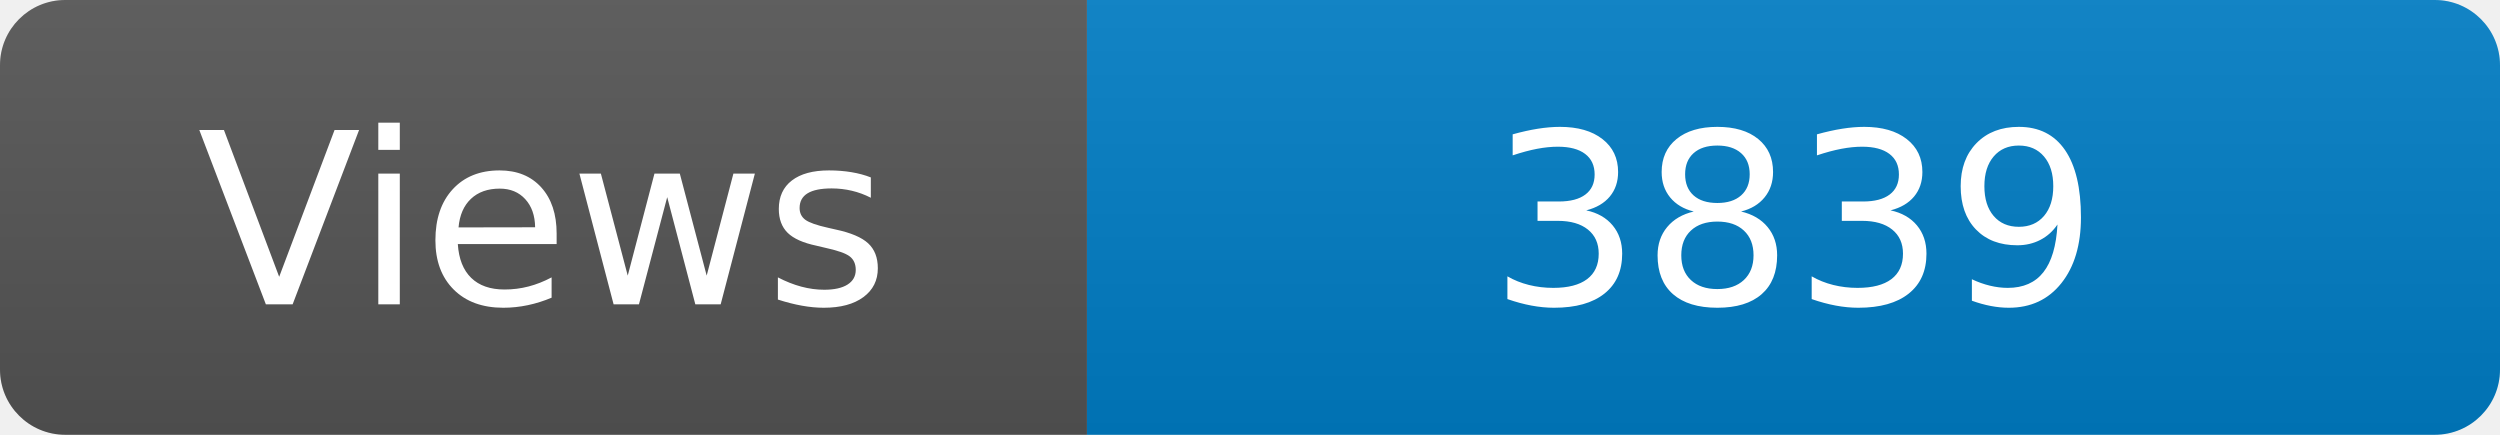
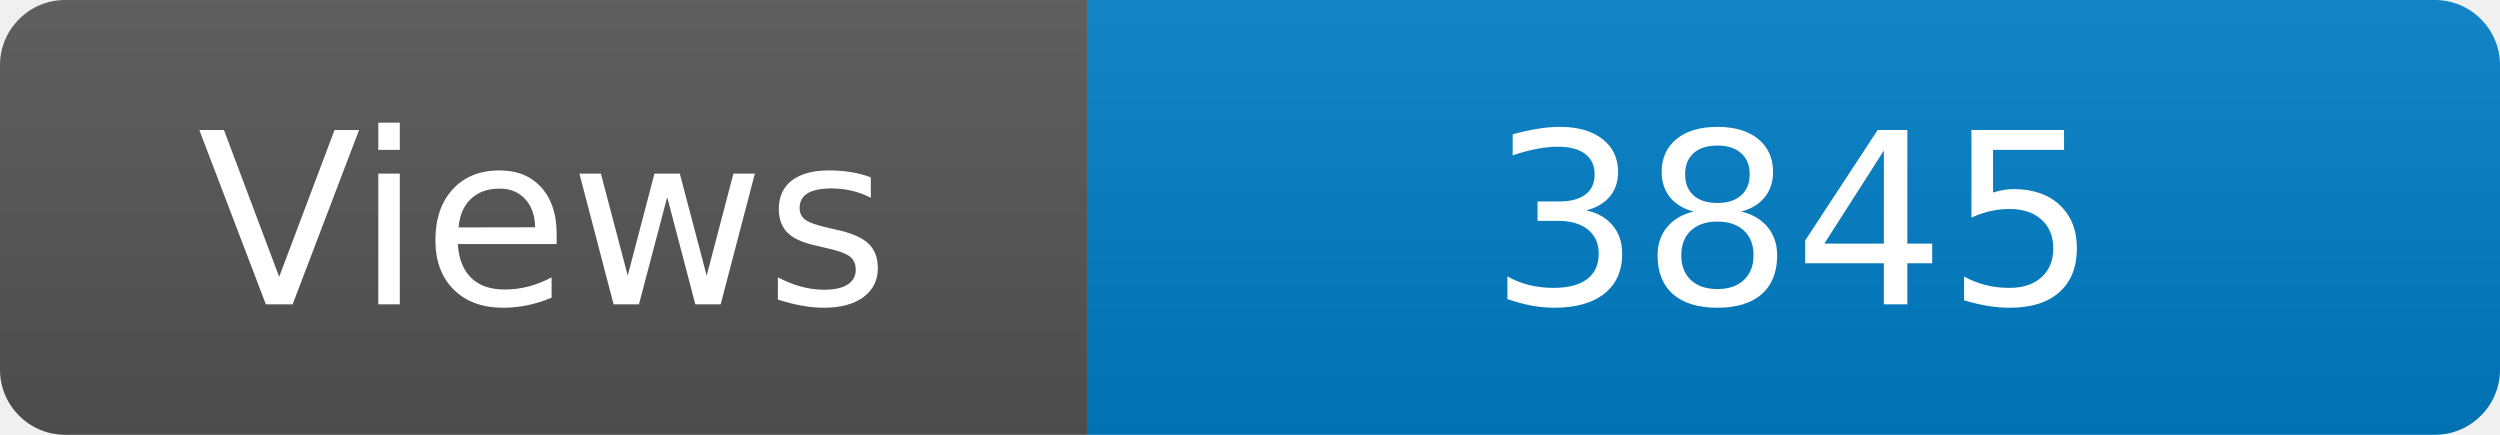
<svg xmlns="http://www.w3.org/2000/svg" width="115" height="20" role="img" aria-label="Maintained?: yes">
  <linearGradient id="s" x2="0" y2="100%">
    <stop offset="0" stop-color="#bbb" stop-opacity=".1" />
    <stop offset="1" stop-opacity=".1" />
  </linearGradient>
  <clipPath id="r">
    <rect width="115" height="20" rx="3" fill="#fff" />
  </clipPath>
  <g clip-path="url(#r)">
    <rect width="50" height="20" fill="#555" />
    <rect x="50" width="160" height="20" fill="#007ec6" />
    <rect width="115" height="20" fill="url(#s)" />
  </g>
  <g fill="#fff" text-anchor="middle" font-family="Verdana,Geneva,DejaVu Sans,sans-serif" font-size="110">
    <text x="250" y="140" transform="scale(.1)" fill="#fff">Views</text>
-     <text x="825" y="140" transform="scale(.1)" fill="#fff">3839</text>
+     <text x="825" y="140" transform="scale(.1)" fill="#fff">3845</text>
  </g>
</svg>
